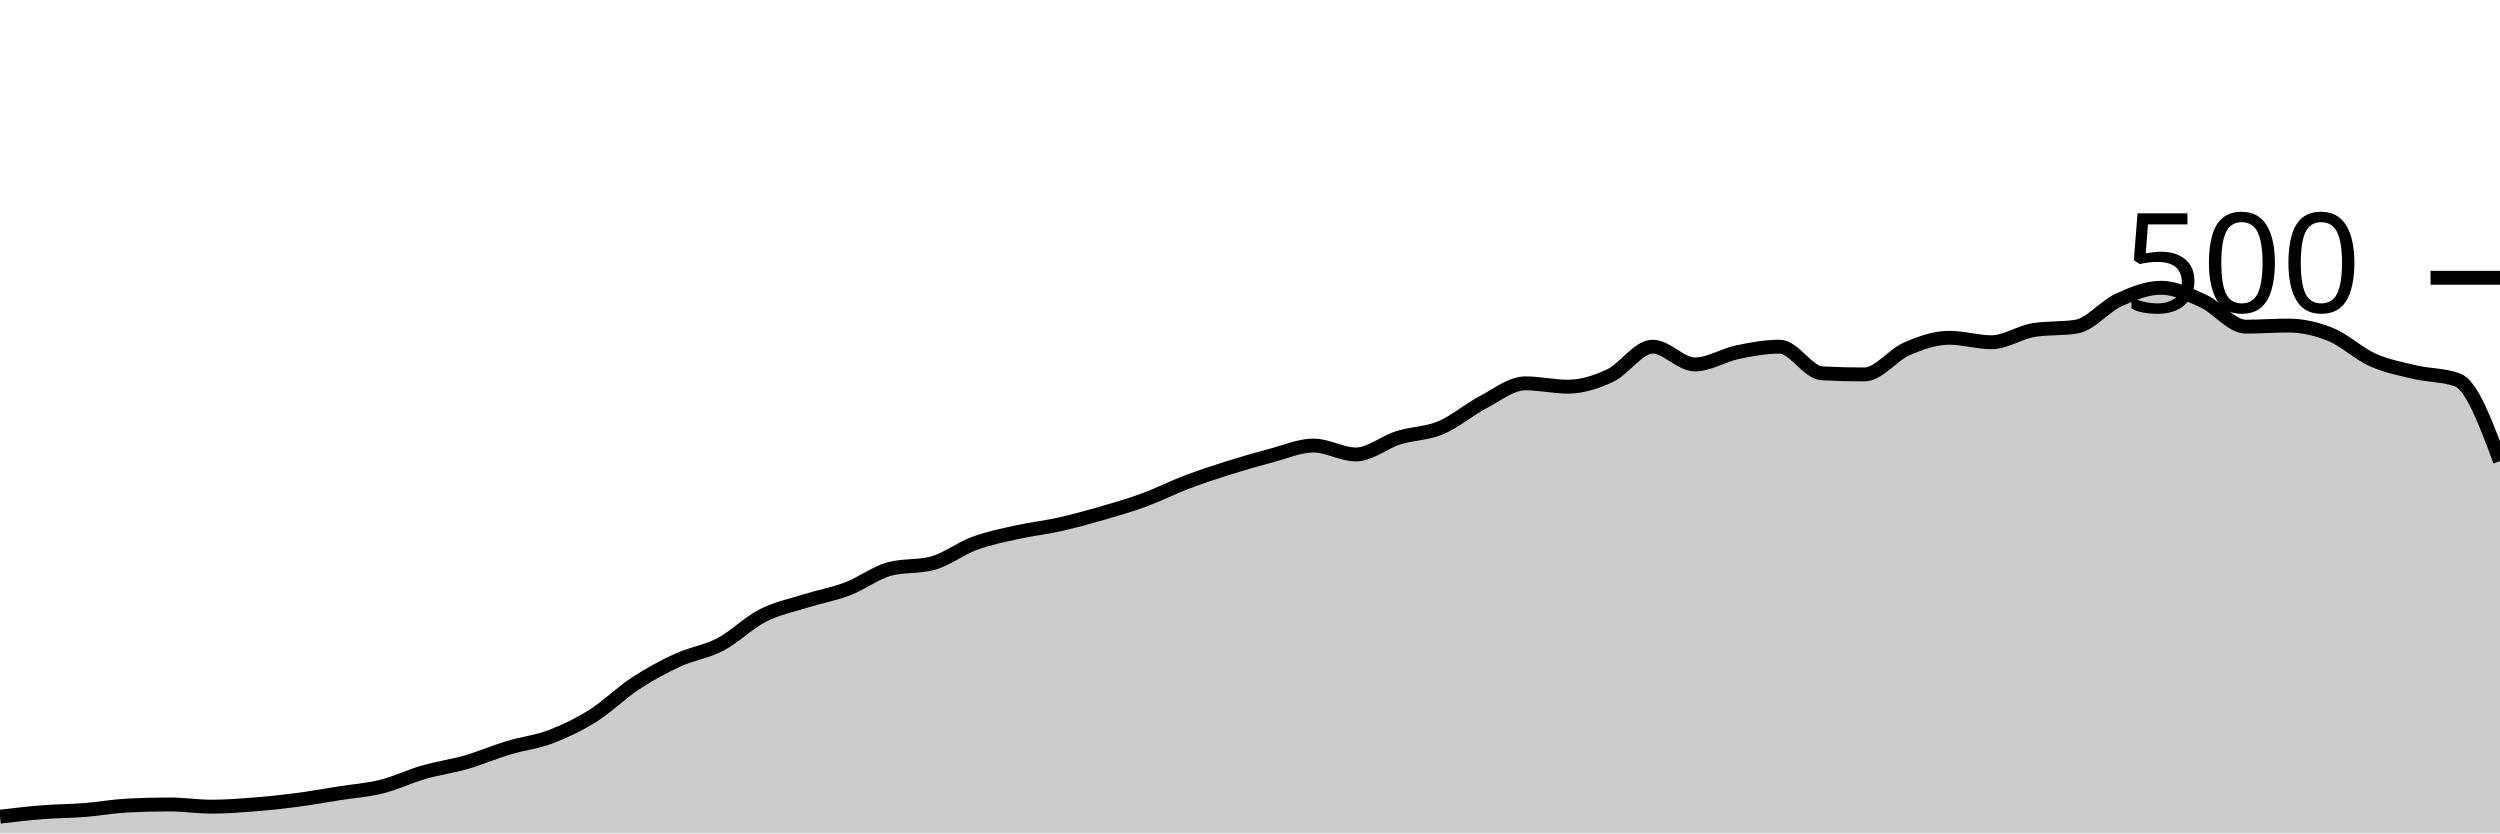
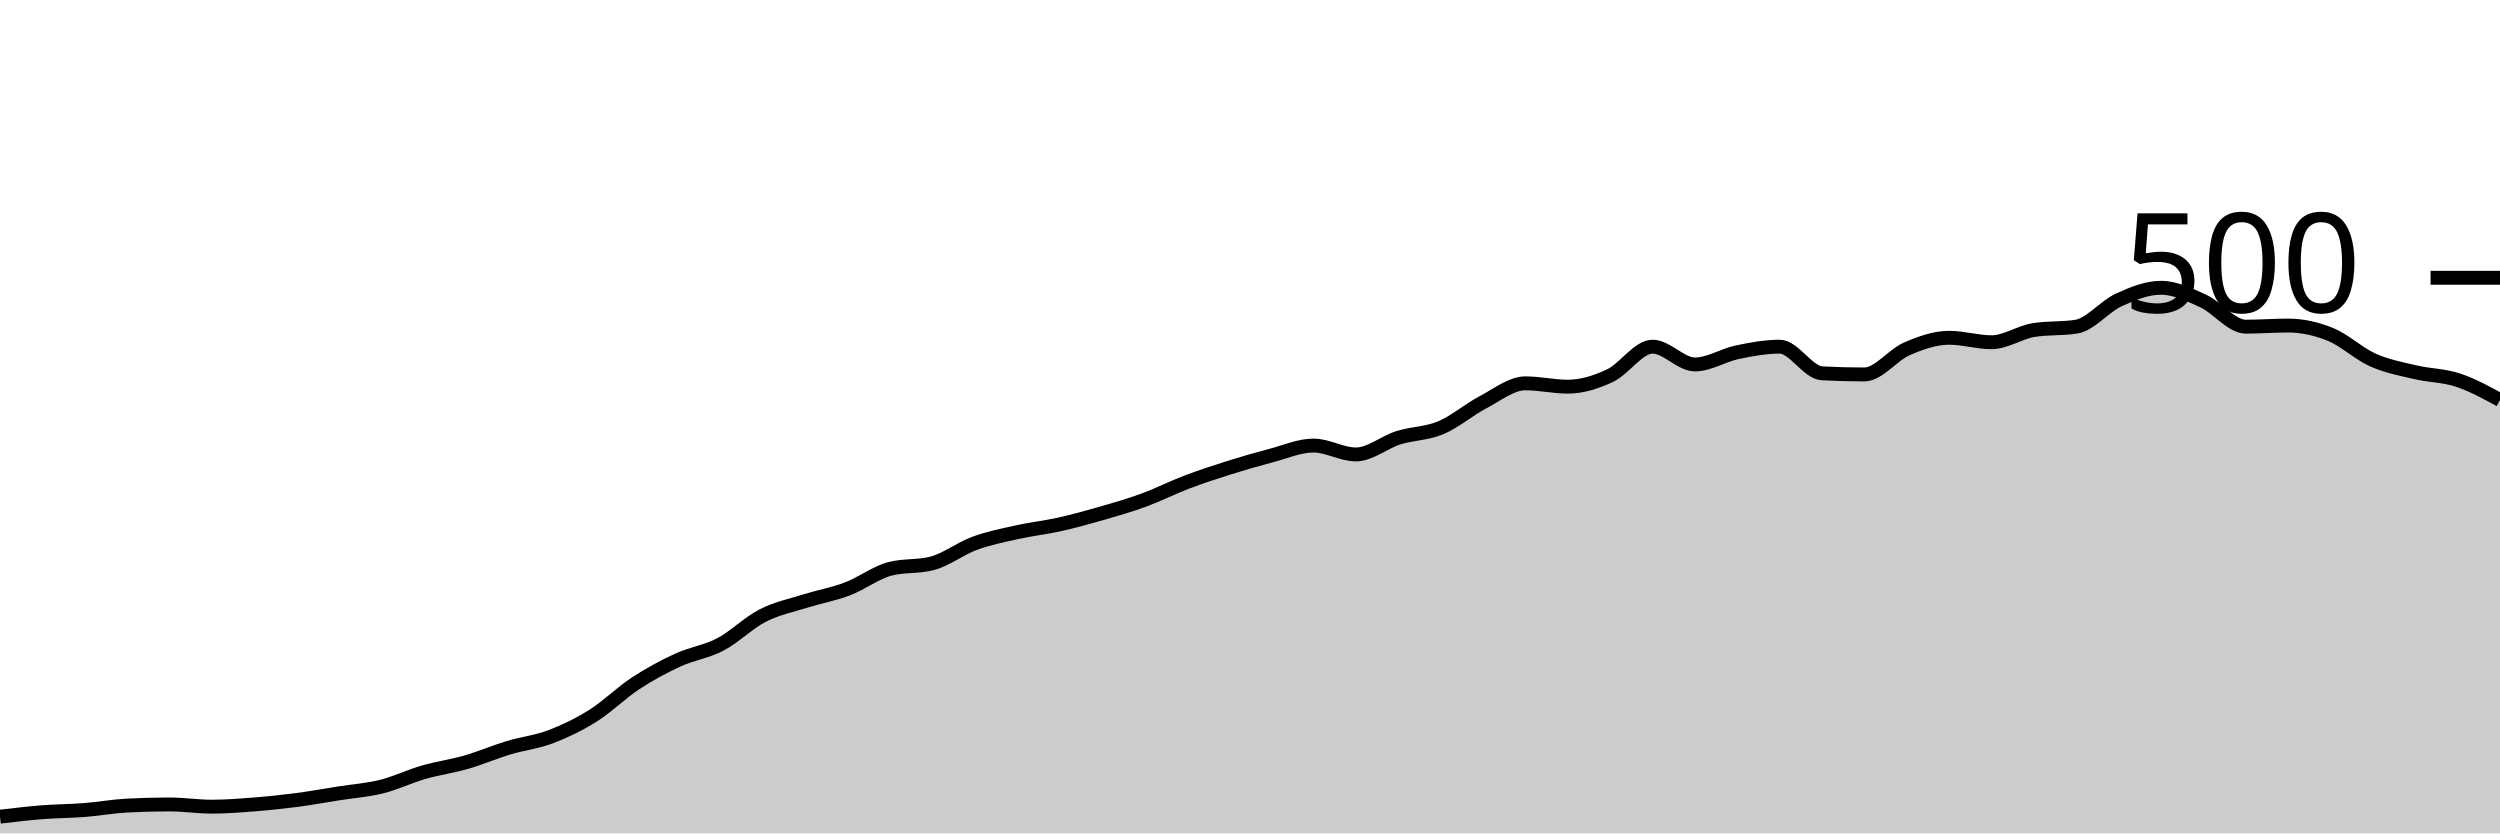
<svg xmlns="http://www.w3.org/2000/svg" viewBox="0 0 180 60">
  <g transform="translate(0,20)">
-     <path class="area" fill="rgba(0, 0, 0, 0.2)" d="M0,38.8C1.017,38.68,2.034,38.56,3.051,38.48C4.068,38.4,5.085,38.4,6.102,38.32C7.119,38.24,8.136,38.053,9.153,38C10.169,37.947,11.186,37.92,12.203,37.92C13.22,37.92,14.237,38.08,15.254,38.08C16.271,38.08,17.288,38,18.305,37.92C19.322,37.84,20.339,37.733,21.356,37.6C22.373,37.467,23.39,37.28,24.407,37.12C25.424,36.96,26.441,36.893,27.458,36.64C28.475,36.387,29.492,35.893,30.508,35.6C31.525,35.307,32.542,35.173,33.559,34.88C34.576,34.587,35.593,34.147,36.61,33.84C37.627,33.533,38.644,33.427,39.661,33.04C40.678,32.653,41.695,32.16,42.712,31.52C43.729,30.88,44.746,29.867,45.763,29.2C46.78,28.533,47.797,27.987,48.814,27.52C49.831,27.053,50.847,26.933,51.864,26.4C52.881,25.867,53.898,24.84,54.915,24.32C55.932,23.8,56.949,23.6,57.966,23.28C58.983,22.96,60,22.787,61.017,22.4C62.034,22.013,63.051,21.227,64.068,20.96C65.085,20.693,66.102,20.827,67.119,20.56C68.136,20.293,69.153,19.493,70.169,19.12C71.186,18.747,72.203,18.547,73.22,18.32C74.237,18.093,75.254,17.987,76.271,17.76C77.288,17.533,78.305,17.253,79.322,16.96C80.339,16.667,81.356,16.373,82.373,16C83.39,15.627,84.407,15.107,85.424,14.72C86.441,14.333,87.458,14,88.475,13.68C89.492,13.36,90.508,13.067,91.525,12.8C92.542,12.533,93.559,12.08,94.576,12.08C95.593,12.08,96.61,12.72,97.627,12.72C98.644,12.72,99.661,11.84,100.678,11.52C101.695,11.2,102.712,11.227,103.729,10.8C104.746,10.373,105.763,9.493,106.78,8.96C107.797,8.427,108.814,7.6,109.831,7.6C110.847,7.6,111.864,7.84,112.881,7.84C113.898,7.84,114.915,7.52,115.932,7.04C116.949,6.56,117.966,4.96,118.983,4.96C120,4.96,121.017,6.24,122.034,6.24C123.051,6.24,124.068,5.573,125.085,5.36C126.102,5.147,127.119,4.96,128.136,4.96C129.153,4.96,130.169,6.827,131.186,6.88C132.203,6.933,133.22,6.96,134.237,6.96C135.254,6.96,136.271,5.56,137.288,5.12C138.305,4.68,139.322,4.32,140.339,4.32C141.356,4.32,142.373,4.64,143.39,4.64C144.407,4.64,145.424,3.92,146.441,3.76C147.458,3.6,148.475,3.68,149.492,3.52C150.508,3.36,151.525,2.067,152.542,1.6C153.559,1.133,154.576,0.72,155.593,0.72C156.61,0.72,157.627,1.213,158.644,1.68C159.661,2.147,160.678,3.52,161.695,3.52C162.712,3.52,163.729,3.44,164.746,3.44C165.763,3.44,166.78,3.667,167.797,4.08C168.814,4.493,169.831,5.467,170.847,5.92C171.864,6.373,172.881,6.56,173.898,6.8C174.915,7.04,175.932,6.987,176.949,7.36C177.966,7.733,178.983,10.467,180,13.2L180,40C178.983,40,177.966,40,176.949,40C175.932,40,174.915,40,173.898,40C172.881,40,171.864,40,170.847,40C169.831,40,168.814,40,167.797,40C166.78,40,165.763,40,164.746,40C163.729,40,162.712,40,161.695,40C160.678,40,159.661,40,158.644,40C157.627,40,156.61,40,155.593,40C154.576,40,153.559,40,152.542,40C151.525,40,150.508,40,149.492,40C148.475,40,147.458,40,146.441,40C145.424,40,144.407,40,143.39,40C142.373,40,141.356,40,140.339,40C139.322,40,138.305,40,137.288,40C136.271,40,135.254,40,134.237,40C133.22,40,132.203,40,131.186,40C130.169,40,129.153,40,128.136,40C127.119,40,126.102,40,125.085,40C124.068,40,123.051,40,122.034,40C121.017,40,120,40,118.983,40C117.966,40,116.949,40,115.932,40C114.915,40,113.898,40,112.881,40C111.864,40,110.847,40,109.831,40C108.814,40,107.797,40,106.78,40C105.763,40,104.746,40,103.729,40C102.712,40,101.695,40,100.678,40C99.661,40,98.644,40,97.627,40C96.61,40,95.593,40,94.576,40C93.559,40,92.542,40,91.525,40C90.508,40,89.492,40,88.475,40C87.458,40,86.441,40,85.424,40C84.407,40,83.39,40,82.373,40C81.356,40,80.339,40,79.322,40C78.305,40,77.288,40,76.271,40C75.254,40,74.237,40,73.22,40C72.203,40,71.186,40,70.169,40C69.153,40,68.136,40,67.119,40C66.102,40,65.085,40,64.068,40C63.051,40,62.034,40,61.017,40C60,40,58.983,40,57.966,40C56.949,40,55.932,40,54.915,40C53.898,40,52.881,40,51.864,40C50.847,40,49.831,40,48.814,40C47.797,40,46.78,40,45.763,40C44.746,40,43.729,40,42.712,40C41.695,40,40.678,40,39.661,40C38.644,40,37.627,40,36.61,40C35.593,40,34.576,40,33.559,40C32.542,40,31.525,40,30.508,40C29.492,40,28.475,40,27.458,40C26.441,40,25.424,40,24.407,40C23.39,40,22.373,40,21.356,40C20.339,40,19.322,40,18.305,40C17.288,40,16.271,40,15.254,40C14.237,40,13.22,40,12.203,40C11.186,40,10.169,40,9.153,40C8.136,40,7.119,40,6.102,40C5.085,40,4.068,40,3.051,40C2.034,40,1.017,40,0,40Z" />
-     <path class="line" stroke="black" fill="none" d="M0,38.8C1.017,38.68,2.034,38.56,3.051,38.48C4.068,38.4,5.085,38.4,6.102,38.32C7.119,38.24,8.136,38.053,9.153,38C10.169,37.947,11.186,37.92,12.203,37.92C13.22,37.92,14.237,38.08,15.254,38.08C16.271,38.08,17.288,38,18.305,37.92C19.322,37.84,20.339,37.733,21.356,37.6C22.373,37.467,23.39,37.28,24.407,37.12C25.424,36.96,26.441,36.893,27.458,36.64C28.475,36.387,29.492,35.893,30.508,35.6C31.525,35.307,32.542,35.173,33.559,34.88C34.576,34.587,35.593,34.147,36.61,33.84C37.627,33.533,38.644,33.427,39.661,33.04C40.678,32.653,41.695,32.16,42.712,31.52C43.729,30.88,44.746,29.867,45.763,29.2C46.78,28.533,47.797,27.987,48.814,27.52C49.831,27.053,50.847,26.933,51.864,26.4C52.881,25.867,53.898,24.84,54.915,24.32C55.932,23.8,56.949,23.6,57.966,23.28C58.983,22.96,60,22.787,61.017,22.4C62.034,22.013,63.051,21.227,64.068,20.96C65.085,20.693,66.102,20.827,67.119,20.56C68.136,20.293,69.153,19.493,70.169,19.12C71.186,18.747,72.203,18.547,73.22,18.32C74.237,18.093,75.254,17.987,76.271,17.76C77.288,17.533,78.305,17.253,79.322,16.96C80.339,16.667,81.356,16.373,82.373,16C83.39,15.627,84.407,15.107,85.424,14.72C86.441,14.333,87.458,14,88.475,13.68C89.492,13.36,90.508,13.067,91.525,12.8C92.542,12.533,93.559,12.08,94.576,12.08C95.593,12.08,96.61,12.72,97.627,12.72C98.644,12.72,99.661,11.84,100.678,11.52C101.695,11.2,102.712,11.227,103.729,10.8C104.746,10.373,105.763,9.493,106.78,8.96C107.797,8.427,108.814,7.6,109.831,7.6C110.847,7.6,111.864,7.84,112.881,7.84C113.898,7.84,114.915,7.52,115.932,7.04C116.949,6.56,117.966,4.96,118.983,4.96C120,4.96,121.017,6.24,122.034,6.24C123.051,6.24,124.068,5.573,125.085,5.36C126.102,5.147,127.119,4.96,128.136,4.96C129.153,4.96,130.169,6.827,131.186,6.88C132.203,6.933,133.22,6.96,134.237,6.96C135.254,6.96,136.271,5.56,137.288,5.12C138.305,4.68,139.322,4.32,140.339,4.32C141.356,4.32,142.373,4.64,143.39,4.64C144.407,4.64,145.424,3.92,146.441,3.76C147.458,3.6,148.475,3.68,149.492,3.52C150.508,3.36,151.525,2.067,152.542,1.6C153.559,1.133,154.576,0.72,155.593,0.72C156.61,0.72,157.627,1.213,158.644,1.68C159.661,2.147,160.678,3.52,161.695,3.52C162.712,3.52,163.729,3.44,164.746,3.44C165.763,3.44,166.78,3.667,167.797,4.08C168.814,4.493,169.831,5.467,170.847,5.92C171.864,6.373,172.881,6.56,173.898,6.8C174.915,7.04,175.932,6.987,176.949,7.36C177.966,7.733,178.983,10.467,180,13.2" />
+     <path class="area" fill="rgba(0, 0, 0, 0.2)" d="M0,38.8C1.017,38.68,2.034,38.56,3.051,38.48C4.068,38.4,5.085,38.4,6.102,38.32C7.119,38.24,8.136,38.053,9.153,38C10.169,37.947,11.186,37.92,12.203,37.92C13.22,37.92,14.237,38.08,15.254,38.08C16.271,38.08,17.288,38,18.305,37.92C19.322,37.84,20.339,37.733,21.356,37.6C22.373,37.467,23.39,37.28,24.407,37.12C25.424,36.96,26.441,36.893,27.458,36.64C28.475,36.387,29.492,35.893,30.508,35.6C31.525,35.307,32.542,35.173,33.559,34.88C34.576,34.587,35.593,34.147,36.61,33.84C37.627,33.533,38.644,33.427,39.661,33.04C40.678,32.653,41.695,32.16,42.712,31.52C43.729,30.88,44.746,29.867,45.763,29.2C46.78,28.533,47.797,27.987,48.814,27.52C49.831,27.053,50.847,26.933,51.864,26.4C52.881,25.867,53.898,24.84,54.915,24.32C55.932,23.8,56.949,23.6,57.966,23.28C58.983,22.96,60,22.787,61.017,22.4C62.034,22.013,63.051,21.227,64.068,20.96C65.085,20.693,66.102,20.827,67.119,20.56C68.136,20.293,69.153,19.493,70.169,19.12C71.186,18.747,72.203,18.547,73.22,18.32C74.237,18.093,75.254,17.987,76.271,17.76C77.288,17.533,78.305,17.253,79.322,16.96C80.339,16.667,81.356,16.373,82.373,16C83.39,15.627,84.407,15.107,85.424,14.72C86.441,14.333,87.458,14,88.475,13.68C89.492,13.36,90.508,13.067,91.525,12.8C92.542,12.533,93.559,12.08,94.576,12.08C95.593,12.08,96.61,12.72,97.627,12.72C98.644,12.72,99.661,11.84,100.678,11.52C101.695,11.2,102.712,11.227,103.729,10.8C104.746,10.373,105.763,9.493,106.78,8.96C107.797,8.427,108.814,7.6,109.831,7.6C110.847,7.6,111.864,7.84,112.881,7.84C113.898,7.84,114.915,7.52,115.932,7.04C116.949,6.56,117.966,4.96,118.983,4.96C120,4.96,121.017,6.24,122.034,6.24C123.051,6.24,124.068,5.573,125.085,5.36C126.102,5.147,127.119,4.96,128.136,4.96C129.153,4.96,130.169,6.827,131.186,6.88C132.203,6.933,133.22,6.96,134.237,6.96C135.254,6.96,136.271,5.56,137.288,5.12C138.305,4.68,139.322,4.32,140.339,4.32C141.356,4.32,142.373,4.64,143.39,4.64C144.407,4.64,145.424,3.92,146.441,3.76C147.458,3.6,148.475,3.68,149.492,3.52C150.508,3.36,151.525,2.067,152.542,1.6C153.559,1.133,154.576,0.72,155.593,0.72C156.61,0.72,157.627,1.213,158.644,1.68C159.661,2.147,160.678,3.52,161.695,3.52C162.712,3.52,163.729,3.44,164.746,3.44C165.763,3.44,166.78,3.667,167.797,4.08C168.814,4.493,169.831,5.467,170.847,5.92C171.864,6.373,172.881,6.56,173.898,6.8C174.915,7.04,175.932,7.027,176.949,7.36C177.966,7.693,178.983,8.247,180,8.8L180,40C178.983,40,177.966,40,176.949,40C175.932,40,174.915,40,173.898,40C172.881,40,171.864,40,170.847,40C169.831,40,168.814,40,167.797,40C166.78,40,165.763,40,164.746,40C163.729,40,162.712,40,161.695,40C160.678,40,159.661,40,158.644,40C157.627,40,156.61,40,155.593,40C154.576,40,153.559,40,152.542,40C151.525,40,150.508,40,149.492,40C148.475,40,147.458,40,146.441,40C145.424,40,144.407,40,143.39,40C142.373,40,141.356,40,140.339,40C139.322,40,138.305,40,137.288,40C136.271,40,135.254,40,134.237,40C133.22,40,132.203,40,131.186,40C130.169,40,129.153,40,128.136,40C127.119,40,126.102,40,125.085,40C124.068,40,123.051,40,122.034,40C121.017,40,120,40,118.983,40C117.966,40,116.949,40,115.932,40C114.915,40,113.898,40,112.881,40C111.864,40,110.847,40,109.831,40C108.814,40,107.797,40,106.78,40C105.763,40,104.746,40,103.729,40C102.712,40,101.695,40,100.678,40C99.661,40,98.644,40,97.627,40C96.61,40,95.593,40,94.576,40C93.559,40,92.542,40,91.525,40C90.508,40,89.492,40,88.475,40C87.458,40,86.441,40,85.424,40C84.407,40,83.39,40,82.373,40C81.356,40,80.339,40,79.322,40C78.305,40,77.288,40,76.271,40C75.254,40,74.237,40,73.22,40C72.203,40,71.186,40,70.169,40C69.153,40,68.136,40,67.119,40C66.102,40,65.085,40,64.068,40C63.051,40,62.034,40,61.017,40C60,40,58.983,40,57.966,40C56.949,40,55.932,40,54.915,40C53.898,40,52.881,40,51.864,40C50.847,40,49.831,40,48.814,40C47.797,40,46.78,40,45.763,40C44.746,40,43.729,40,42.712,40C41.695,40,40.678,40,39.661,40C38.644,40,37.627,40,36.61,40C35.593,40,34.576,40,33.559,40C32.542,40,31.525,40,30.508,40C29.492,40,28.475,40,27.458,40C26.441,40,25.424,40,24.407,40C23.39,40,22.373,40,21.356,40C20.339,40,19.322,40,18.305,40C17.288,40,16.271,40,15.254,40C14.237,40,13.22,40,12.203,40C11.186,40,10.169,40,9.153,40C8.136,40,7.119,40,6.102,40C5.085,40,4.068,40,3.051,40C2.034,40,1.017,40,0,40Z" />
+     <path class="line" stroke="black" fill="none" d="M0,38.8C1.017,38.68,2.034,38.56,3.051,38.48C4.068,38.4,5.085,38.4,6.102,38.32C7.119,38.24,8.136,38.053,9.153,38C10.169,37.947,11.186,37.92,12.203,37.92C13.22,37.92,14.237,38.08,15.254,38.08C16.271,38.08,17.288,38,18.305,37.92C19.322,37.84,20.339,37.733,21.356,37.6C22.373,37.467,23.39,37.28,24.407,37.12C25.424,36.96,26.441,36.893,27.458,36.64C28.475,36.387,29.492,35.893,30.508,35.6C31.525,35.307,32.542,35.173,33.559,34.88C34.576,34.587,35.593,34.147,36.61,33.84C37.627,33.533,38.644,33.427,39.661,33.04C40.678,32.653,41.695,32.16,42.712,31.52C43.729,30.88,44.746,29.867,45.763,29.2C46.78,28.533,47.797,27.987,48.814,27.52C49.831,27.053,50.847,26.933,51.864,26.4C52.881,25.867,53.898,24.84,54.915,24.32C55.932,23.8,56.949,23.6,57.966,23.28C58.983,22.96,60,22.787,61.017,22.4C62.034,22.013,63.051,21.227,64.068,20.96C65.085,20.693,66.102,20.827,67.119,20.56C68.136,20.293,69.153,19.493,70.169,19.12C71.186,18.747,72.203,18.547,73.22,18.32C74.237,18.093,75.254,17.987,76.271,17.76C77.288,17.533,78.305,17.253,79.322,16.96C80.339,16.667,81.356,16.373,82.373,16C83.39,15.627,84.407,15.107,85.424,14.72C86.441,14.333,87.458,14,88.475,13.68C89.492,13.36,90.508,13.067,91.525,12.8C92.542,12.533,93.559,12.08,94.576,12.08C95.593,12.08,96.61,12.72,97.627,12.72C98.644,12.72,99.661,11.84,100.678,11.52C101.695,11.2,102.712,11.227,103.729,10.8C104.746,10.373,105.763,9.493,106.78,8.96C107.797,8.427,108.814,7.6,109.831,7.6C110.847,7.6,111.864,7.84,112.881,7.84C113.898,7.84,114.915,7.52,115.932,7.04C116.949,6.56,117.966,4.96,118.983,4.96C120,4.96,121.017,6.24,122.034,6.24C123.051,6.24,124.068,5.573,125.085,5.36C126.102,5.147,127.119,4.96,128.136,4.96C129.153,4.96,130.169,6.827,131.186,6.88C132.203,6.933,133.22,6.96,134.237,6.96C135.254,6.96,136.271,5.56,137.288,5.12C138.305,4.68,139.322,4.32,140.339,4.32C141.356,4.32,142.373,4.64,143.39,4.64C144.407,4.64,145.424,3.92,146.441,3.76C147.458,3.6,148.475,3.68,149.492,3.52C150.508,3.36,151.525,2.067,152.542,1.6C153.559,1.133,154.576,0.72,155.593,0.72C156.61,0.72,157.627,1.213,158.644,1.68C159.661,2.147,160.678,3.52,161.695,3.52C162.712,3.52,163.729,3.44,164.746,3.44C165.763,3.44,166.78,3.667,167.797,4.08C168.814,4.493,169.831,5.467,170.847,5.92C171.864,6.373,172.881,6.56,173.898,6.8C174.915,7.04,175.932,7.027,176.949,7.36C177.966,7.693,178.983,8.247,180,8.8" />
    <path class="axis-ceiling" stroke-width="1" stroke="black" fill="none" d="M175,0L180,0" />
    <text class="axis-ceiling-label" font-family="sans-serif" text-anchor="end" font-size="10px" x="170" y="2.5">500</text>
  </g>
</svg>
